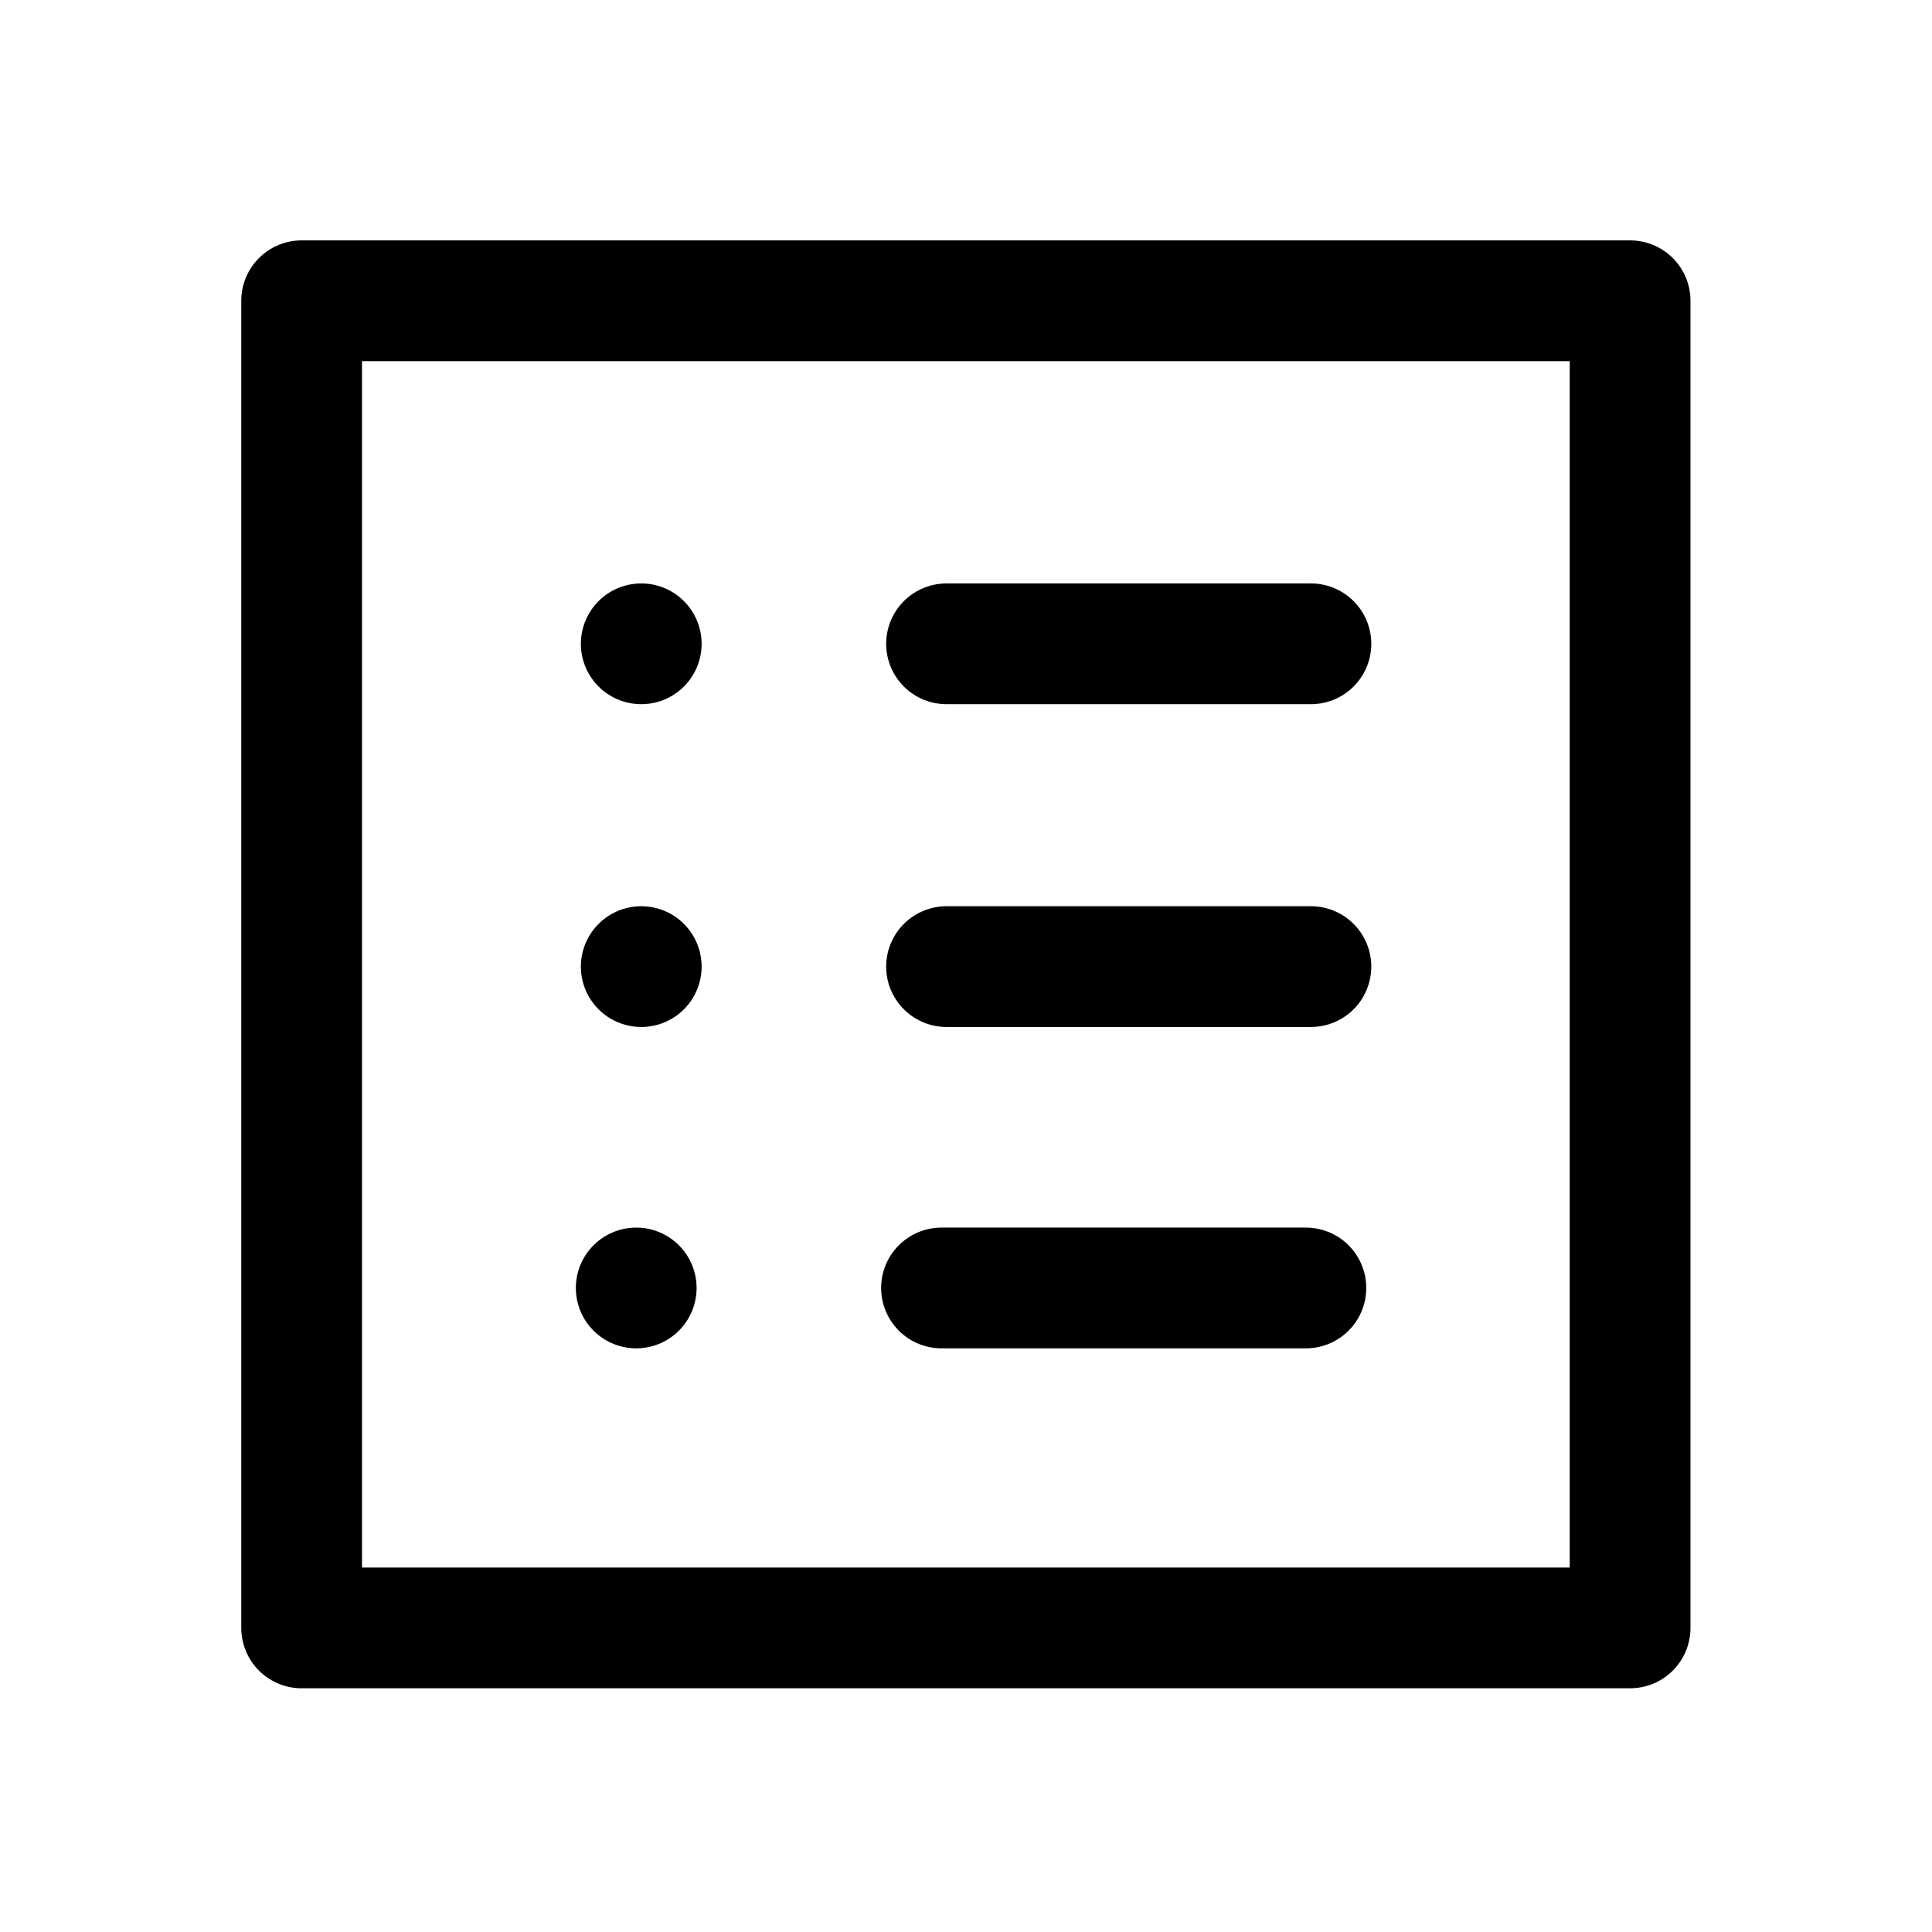
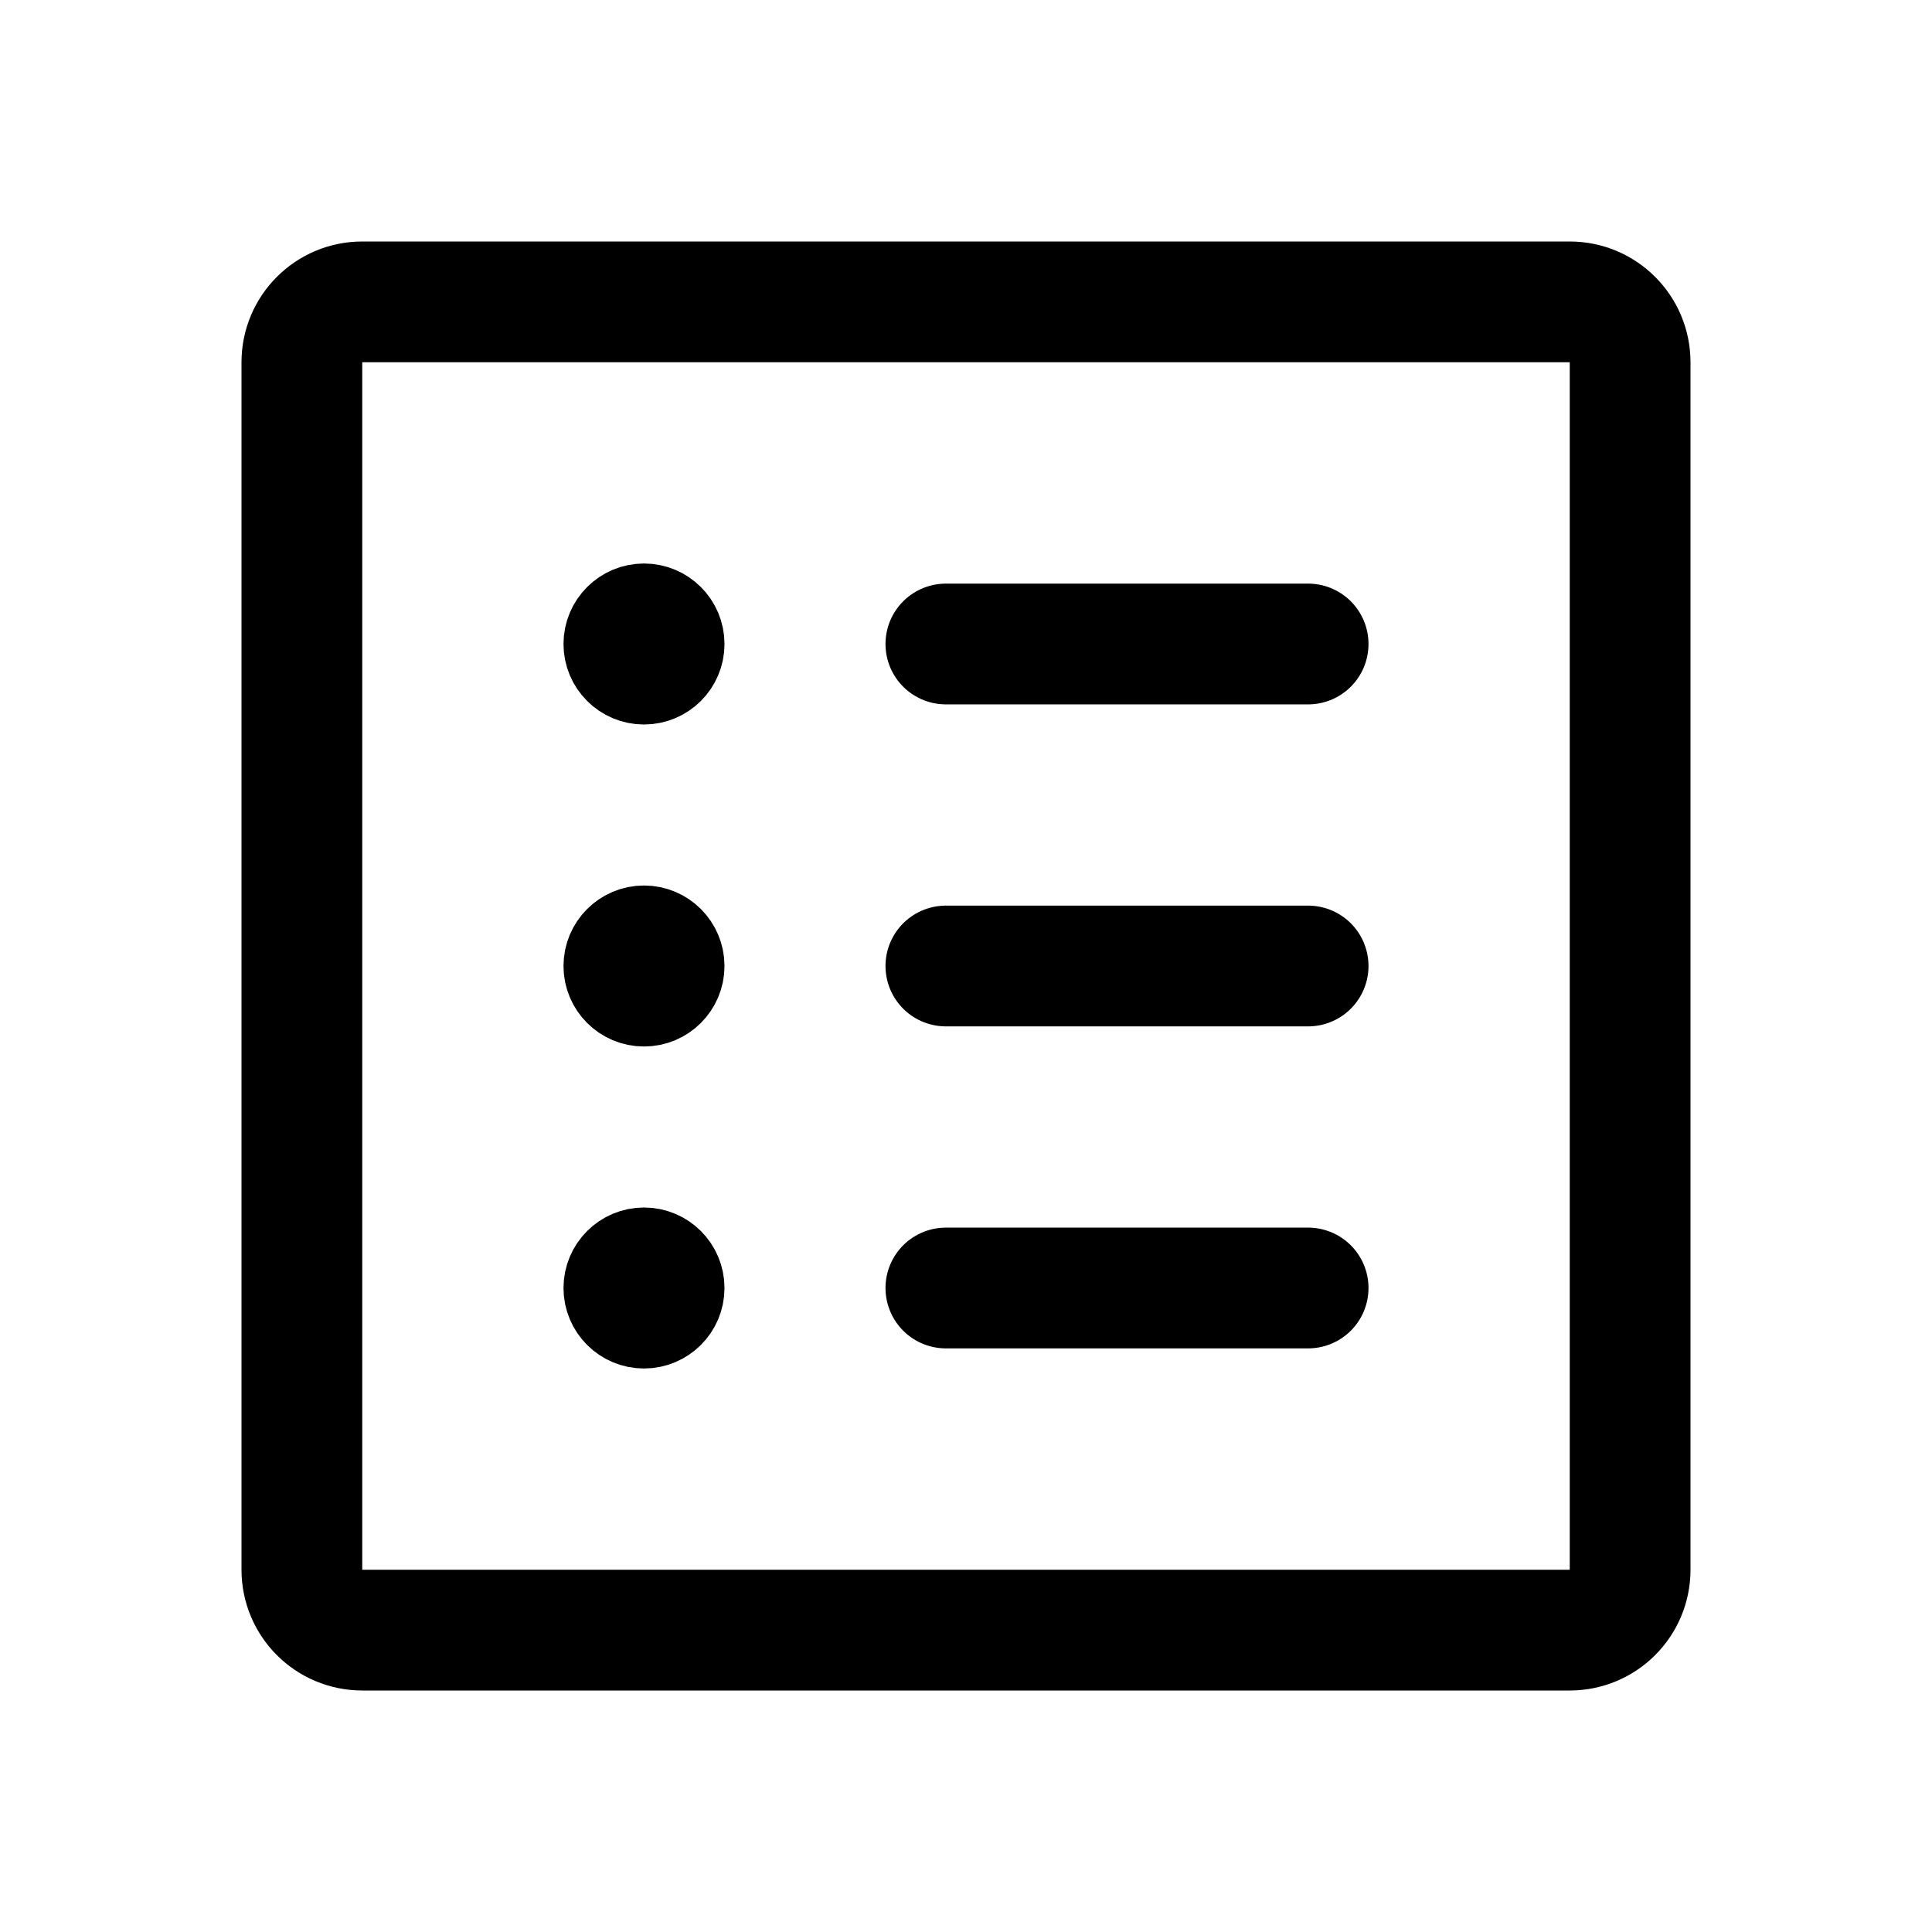
- <svg xmlns="http://www.w3.org/2000/svg" width="192" height="192">
-   <path fill="none" stroke="#000" stroke-linecap="round" stroke-linejoin="round" stroke-width="12" d="M29.977 29.889h132.021v131.89H29.977zm33.749 34.092v0m30.34 0h36.211M63.726 96.06v0m30.34 0h36.211m-67.05 31.936v0m30.34 0h36.211" />
+ <svg xmlns="http://www.w3.org/2000/svg" width="192" height="192" viewBox="0 0 192 192" fill="none">
+   <circle cx="64" cy="64" r="4" stroke="#000" stroke-width="8" stroke-linecap="round" stroke-linejoin="round" />
+   <circle cx="64" cy="96" r="4" stroke="#000" stroke-width="8" stroke-linecap="round" stroke-linejoin="round" />
+   <circle cx="64" cy="128" r="4" stroke="#000" stroke-width="8" stroke-linecap="round" stroke-linejoin="round" />
+   <path d="M94 96h36m-36 32h36M94 64h36M30 156V36a6 6 0 0 1 6-6h120a6 6 0 0 1 6 6v120a6 6 0 0 1-6 6H36a6 6 0 0 1-6-6Z" stroke="#000" stroke-width="12" stroke-linecap="round" />
</svg>
